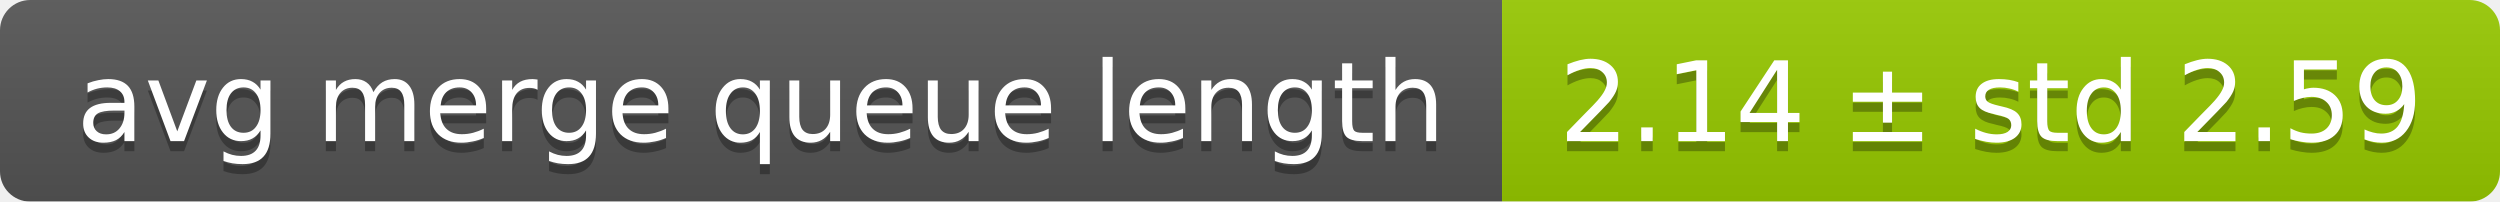
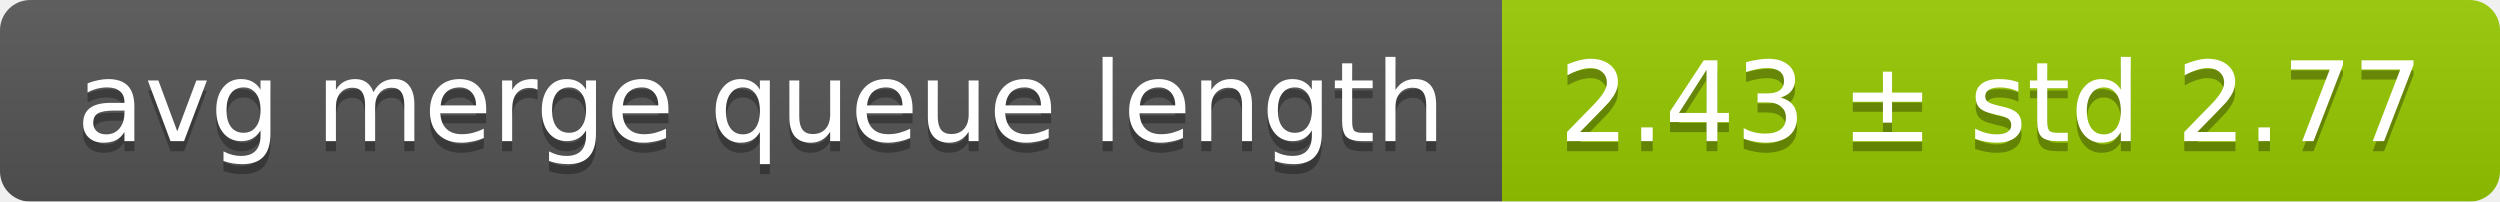
<svg xmlns="http://www.w3.org/2000/svg" width="248" height="20">
  <linearGradient id="smooth" x2="0" y2="100%">
    <stop offset="0" stop-color="#bbb" stop-opacity=".1" />
    <stop offset="1" stop-opacity=".1" />
  </linearGradient>
  <mask id="round">
    <rect width="248" height="20" rx="3" fill="#fff" />
  </mask>
  <g mask="url(#round)">
    <rect width="149" height="20" fill="#555" />
    <rect x="149" width="99" height="20" fill="#97ca00" />
    <rect width="248" height="20" fill="url(#smooth)" />
  </g>
  <g fill="#fff" text-anchor="middle" font-family="DejaVu Sans,Verdana,Geneva,sans-serif" font-size="11">
    <text x="75.5" y="15" fill="#010101" fill-opacity=".3">avg merge queue length</text>
    <text x="75.5" y="14">avg merge queue length</text>
-     <text x="197.5" y="15" fill="#010101" fill-opacity=".3">2.14 ± std 2.59</text>
-     <text x="197.5" y="14">2.14 ± std 2.59</text>
+     <text x="197.5" y="15" fill="#010101" fill-opacity=".3">2.43 ± std 2.77</text>
+     <text x="197.5" y="14">2.43 ± std 2.77</text>
  </g>
</svg>
